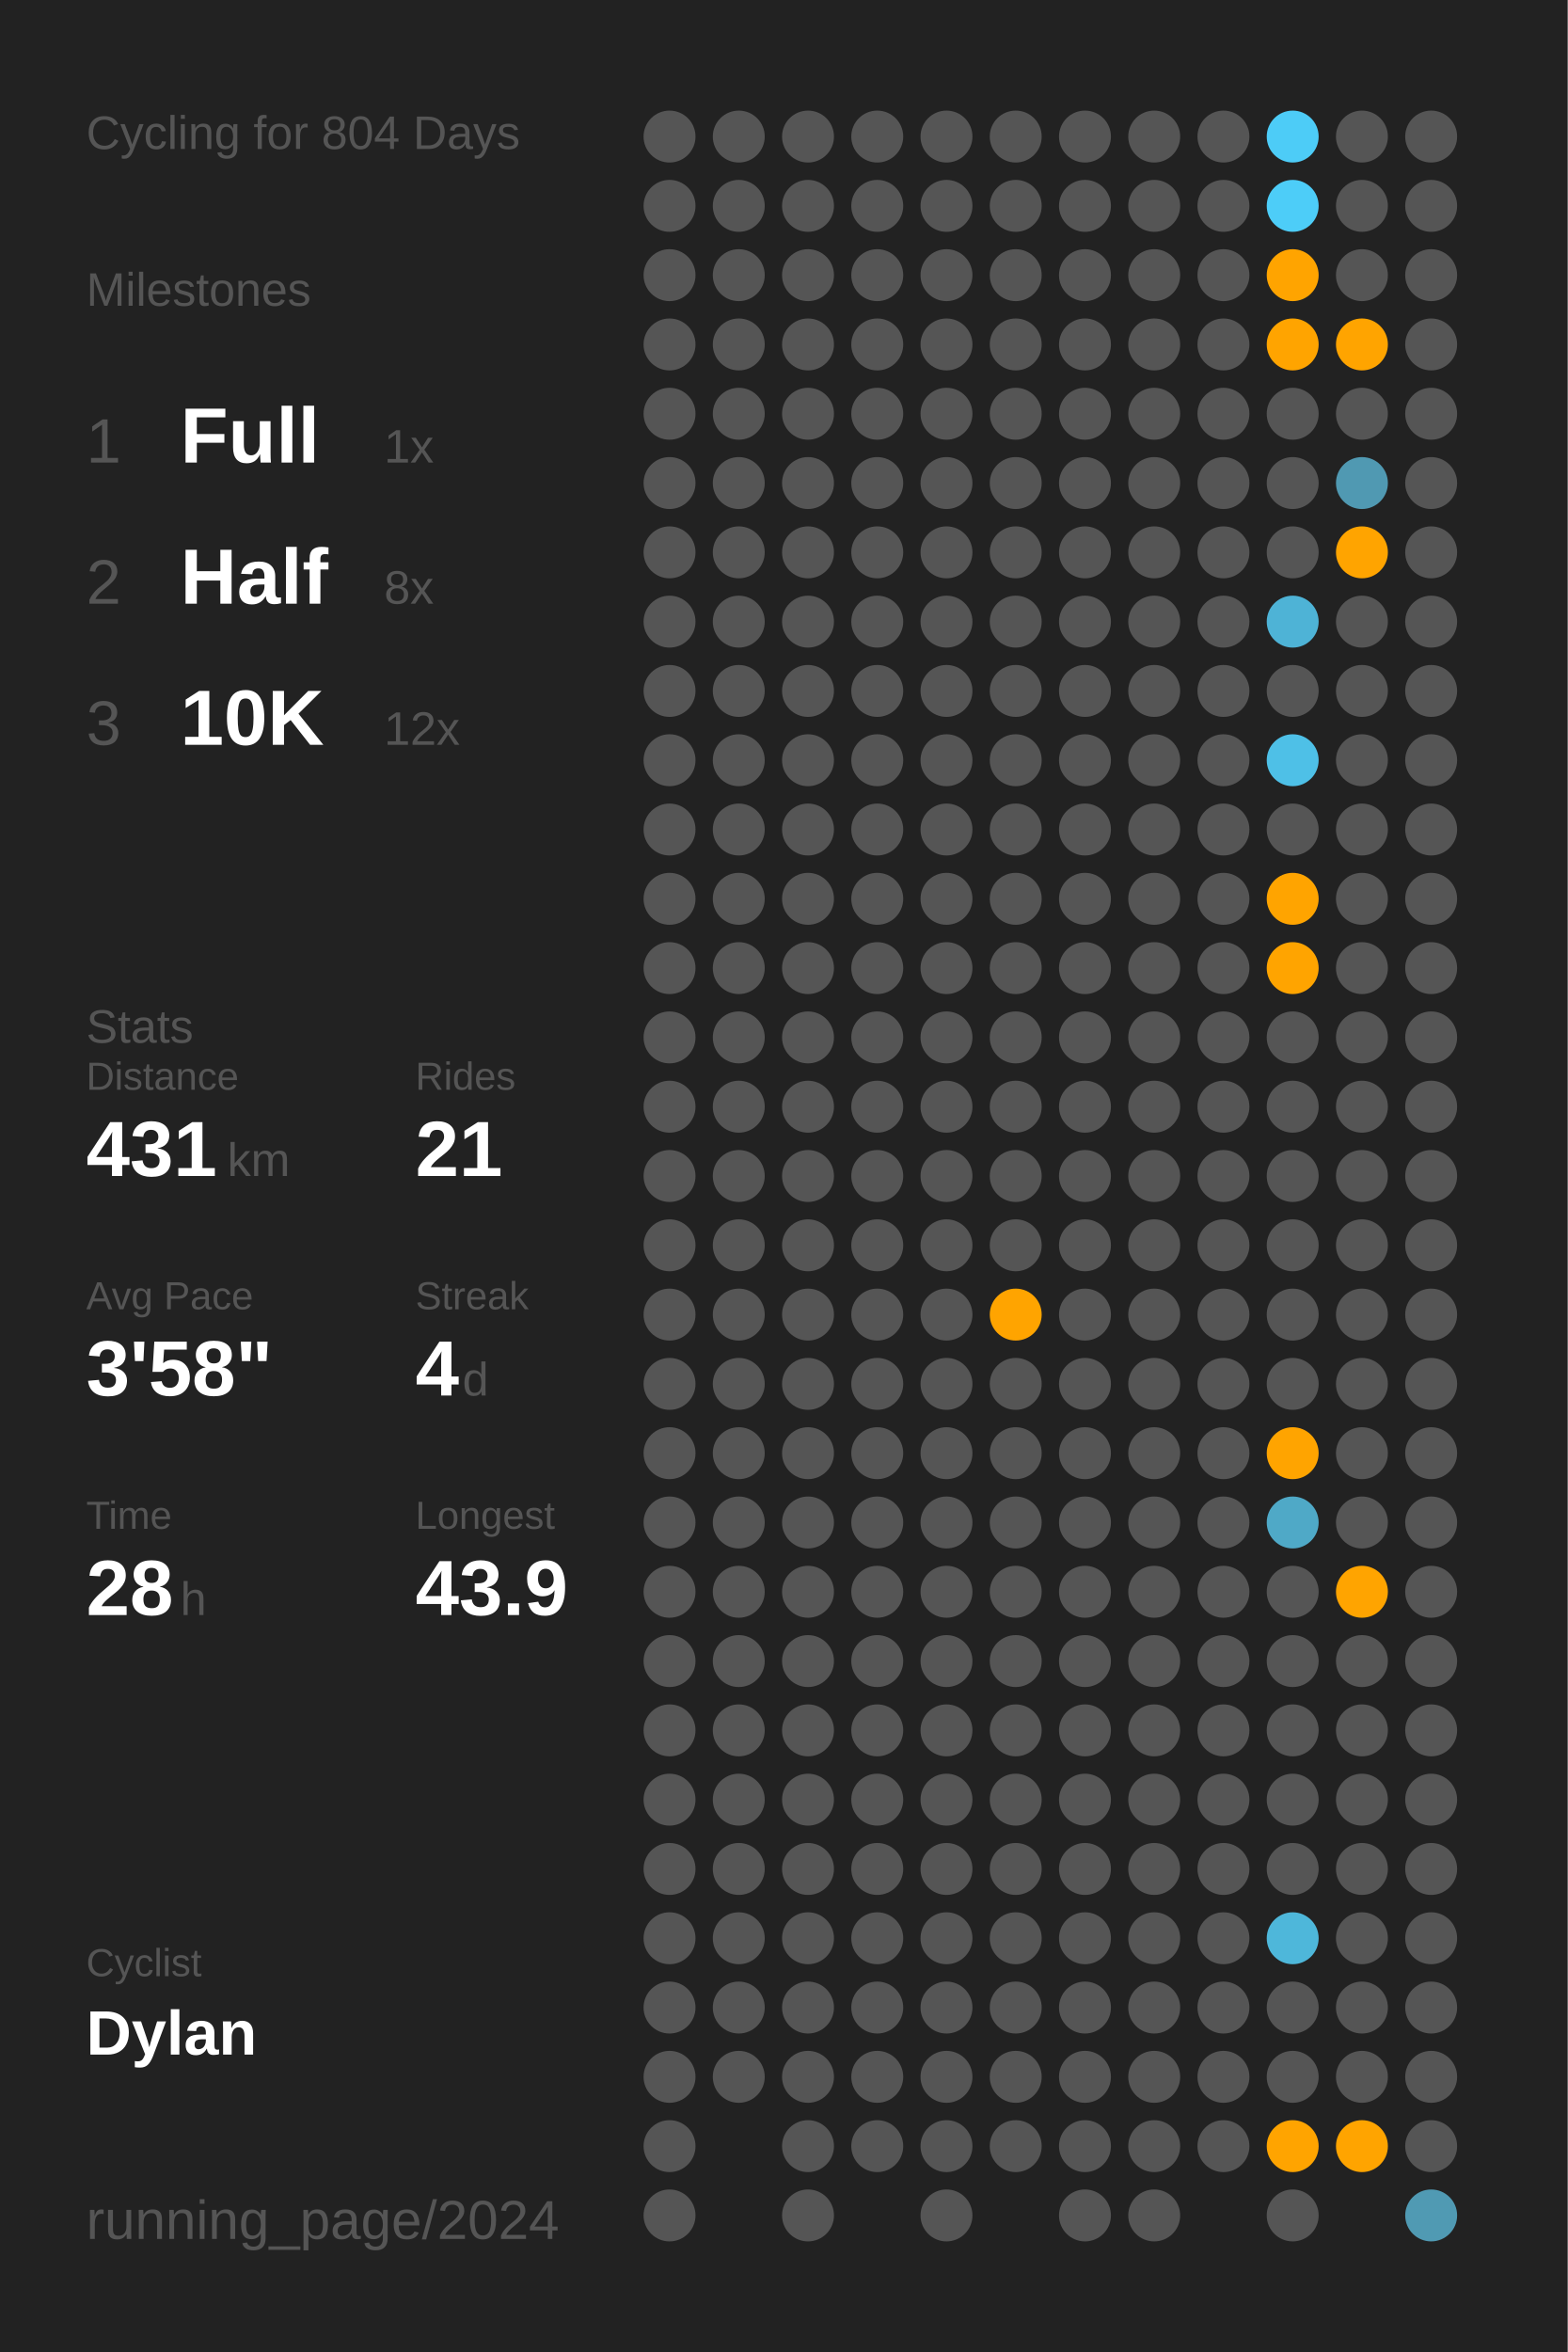
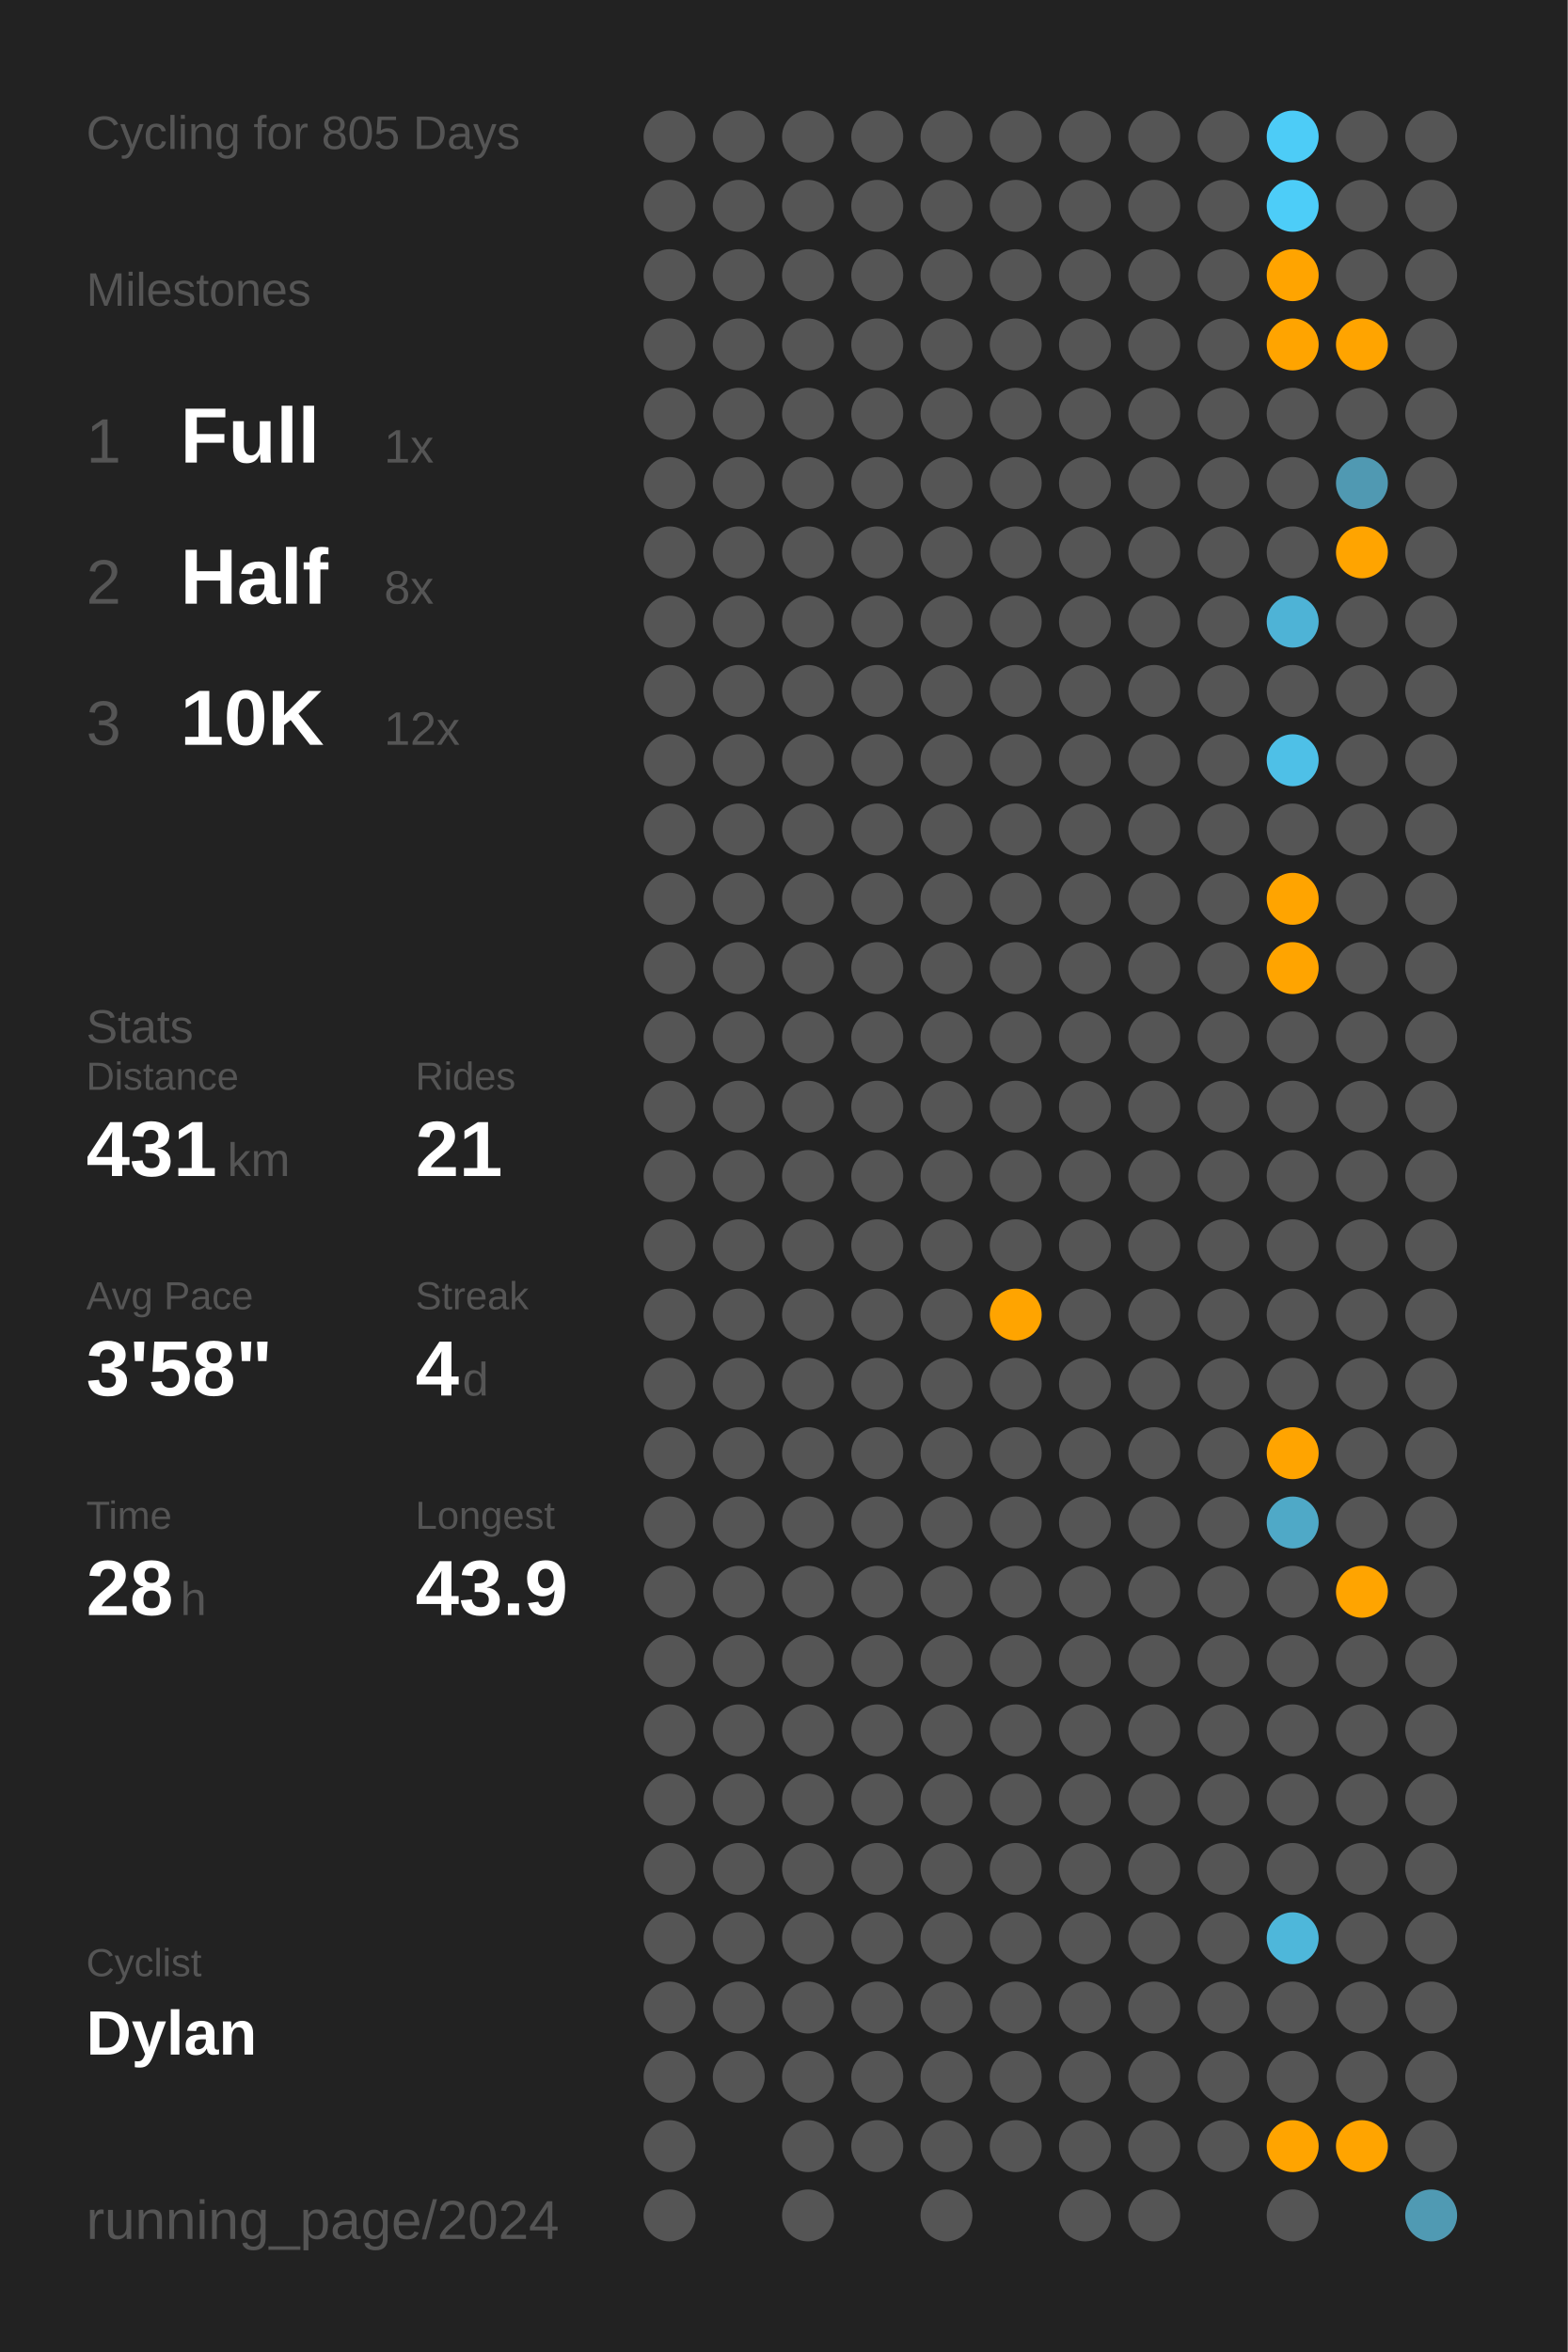
<svg xmlns="http://www.w3.org/2000/svg" baseProfile="full" class="activity-poster" data-activity-mode="cycling" data-poster-role="poster" data-poster-type="year_summary" height="300mm" version="1.1" viewBox="0,0,200,300" width="200mm">
  <defs />
  <rect class="poster-background" data-poster-role="background" fill="#222222" height="300" stroke="none" width="200" x="0" y="0" />
-   <text fill="#555555" style="font-size:6px; font-family:Arial;" x="11" y="19">Cycling for 804 Days</text>
+   <text fill="#555555" style="font-size:6px; font-family:Arial;" x="11" y="19">Cycling for 805 Days</text>
  <text fill="#555555" style="font-size:6px; font-family:Arial;" x="11" y="39">Milestones</text>
  <text fill="#555555" style="font-size:8px; font-family:Arial;" x="11" y="59">1</text>
  <text fill="#FFFFFF" style="font-size:10px; font-family:Arial; font-weight:bold;" x="23" y="59">Full</text>
  <text fill="#555555" style="font-size:6px; font-family:Arial;" x="49" y="59">1x</text>
  <text fill="#555555" style="font-size:8px; font-family:Arial;" x="11" y="77">2</text>
  <text fill="#FFFFFF" style="font-size:10px; font-family:Arial; font-weight:bold;" x="23" y="77">Half</text>
  <text fill="#555555" style="font-size:6px; font-family:Arial;" x="49" y="77">8x</text>
  <text fill="#555555" style="font-size:8px; font-family:Arial;" x="11" y="95">3</text>
  <text fill="#FFFFFF" style="font-size:10px; font-family:Arial; font-weight:bold;" x="23" y="95">10K</text>
  <text fill="#555555" style="font-size:6px; font-family:Arial;" x="49" y="95">12x</text>
  <text fill="#555555" style="font-size:6px; font-family:Arial;" x="11" y="133">Stats</text>
  <text fill="#555555" style="font-size:5px; font-family:Arial;" x="11" y="139">Distance</text>
  <text fill="#FFFFFF" style="font-size:10px; font-family:Arial; font-weight:bold;" x="11" y="150">431</text>
  <text fill="#555555" style="font-size:6px; font-family:Arial;" x="29" y="150">km</text>
  <text fill="#555555" style="font-size:5px; font-family:Arial;" x="53" y="139">Rides</text>
  <text fill="#FFFFFF" style="font-size:10px; font-family:Arial; font-weight:bold;" x="53" y="150">21</text>
  <text fill="#555555" style="font-size:5px; font-family:Arial;" x="11" y="167">Avg Pace</text>
  <text fill="#FFFFFF" style="font-size:10px; font-family:Arial; font-weight:bold;" x="11" y="178">3'58"</text>
  <text fill="#555555" style="font-size:5px; font-family:Arial;" x="53" y="167">Streak</text>
  <text fill="#FFFFFF" style="font-size:10px; font-family:Arial; font-weight:bold;" x="53" y="178">4</text>
  <text fill="#555555" style="font-size:6px; font-family:Arial;" x="59" y="178">d</text>
  <text fill="#555555" style="font-size:5px; font-family:Arial;" x="11" y="195">Time</text>
  <text fill="#FFFFFF" style="font-size:10px; font-family:Arial; font-weight:bold;" x="11" y="206">28</text>
  <text fill="#555555" style="font-size:6px; font-family:Arial;" x="23" y="206">h</text>
  <text fill="#555555" style="font-size:5px; font-family:Arial;" x="53" y="195">Longest</text>
  <text fill="#FFFFFF" style="font-size:10px; font-family:Arial; font-weight:bold;" x="53" y="206">43.9</text>
  <text fill="#555555" style="font-size:5px; font-family:Arial;" x="11" y="252.065">Cyclist</text>
  <text fill="#FFFFFF" style="font-size:8px; font-family:Arial; font-weight:bold;" x="11" y="262.065">Dylan</text>
  <text fill="#555555" style="font-size:7px; font-family:Arial;" x="11" y="285.581">running_page/2024</text>
  <circle cx="85.417" cy="17.419" fill="#555555" r="3.312" />
  <circle cx="85.417" cy="26.258" fill="#555555" r="3.312" />
  <circle cx="85.417" cy="35.097" fill="#555555" r="3.312" />
  <circle cx="85.417" cy="43.935" fill="#555555" r="3.312" />
  <circle cx="85.417" cy="52.774" fill="#555555" r="3.312" />
  <circle cx="85.417" cy="61.613" fill="#555555" r="3.312" />
  <circle cx="85.417" cy="70.452" fill="#555555" r="3.312" />
  <circle cx="85.417" cy="79.29" fill="#555555" r="3.312" />
  <circle cx="85.417" cy="88.129" fill="#555555" r="3.312" />
  <circle cx="85.417" cy="96.968" fill="#555555" r="3.312" />
  <circle cx="85.417" cy="105.806" fill="#555555" r="3.312" />
  <circle cx="85.417" cy="114.645" fill="#555555" r="3.312" />
  <circle cx="85.417" cy="123.484" fill="#555555" r="3.312" />
  <circle cx="85.417" cy="132.323" fill="#555555" r="3.312" />
  <circle cx="85.417" cy="141.161" fill="#555555" r="3.312" />
  <circle cx="85.417" cy="150" fill="#555555" r="3.312" />
  <circle cx="85.417" cy="158.839" fill="#555555" r="3.312" />
  <circle cx="85.417" cy="167.677" fill="#555555" r="3.312" />
  <circle cx="85.417" cy="176.516" fill="#555555" r="3.312" />
  <circle cx="85.417" cy="185.355" fill="#555555" r="3.312" />
  <circle cx="85.417" cy="194.194" fill="#555555" r="3.312" />
  <circle cx="85.417" cy="203.032" fill="#555555" r="3.312" />
  <circle cx="85.417" cy="211.871" fill="#555555" r="3.312" />
  <circle cx="85.417" cy="220.71" fill="#555555" r="3.312" />
  <circle cx="85.417" cy="229.548" fill="#555555" r="3.312" />
  <circle cx="85.417" cy="238.387" fill="#555555" r="3.312" />
  <circle cx="85.417" cy="247.226" fill="#555555" r="3.312" />
  <circle cx="85.417" cy="256.065" fill="#555555" r="3.312" />
  <circle cx="85.417" cy="264.903" fill="#555555" r="3.312" />
  <circle cx="85.417" cy="273.742" fill="#555555" r="3.312" />
  <circle cx="85.417" cy="282.581" fill="#555555" r="3.312" />
  <circle cx="94.25" cy="17.419" fill="#555555" r="3.312" />
  <circle cx="94.25" cy="26.258" fill="#555555" r="3.312" />
  <circle cx="94.25" cy="35.097" fill="#555555" r="3.312" />
  <circle cx="94.25" cy="43.935" fill="#555555" r="3.312" />
  <circle cx="94.25" cy="52.774" fill="#555555" r="3.312" />
  <circle cx="94.25" cy="61.613" fill="#555555" r="3.312" />
  <circle cx="94.25" cy="70.452" fill="#555555" r="3.312" />
  <circle cx="94.25" cy="79.29" fill="#555555" r="3.312" />
  <circle cx="94.25" cy="88.129" fill="#555555" r="3.312" />
  <circle cx="94.25" cy="96.968" fill="#555555" r="3.312" />
  <circle cx="94.25" cy="105.806" fill="#555555" r="3.312" />
  <circle cx="94.25" cy="114.645" fill="#555555" r="3.312" />
  <circle cx="94.25" cy="123.484" fill="#555555" r="3.312" />
  <circle cx="94.25" cy="132.323" fill="#555555" r="3.312" />
  <circle cx="94.25" cy="141.161" fill="#555555" r="3.312" />
  <circle cx="94.25" cy="150" fill="#555555" r="3.312" />
  <circle cx="94.25" cy="158.839" fill="#555555" r="3.312" />
  <circle cx="94.25" cy="167.677" fill="#555555" r="3.312" />
  <circle cx="94.25" cy="176.516" fill="#555555" r="3.312" />
  <circle cx="94.25" cy="185.355" fill="#555555" r="3.312" />
  <circle cx="94.25" cy="194.194" fill="#555555" r="3.312" />
  <circle cx="94.25" cy="203.032" fill="#555555" r="3.312" />
  <circle cx="94.25" cy="211.871" fill="#555555" r="3.312" />
  <circle cx="94.25" cy="220.71" fill="#555555" r="3.312" />
  <circle cx="94.25" cy="229.548" fill="#555555" r="3.312" />
  <circle cx="94.25" cy="238.387" fill="#555555" r="3.312" />
  <circle cx="94.25" cy="247.226" fill="#555555" r="3.312" />
  <circle cx="94.25" cy="256.065" fill="#555555" r="3.312" />
  <circle cx="94.25" cy="264.903" fill="#555555" r="3.312" />
  <circle cx="103.083" cy="17.419" fill="#555555" r="3.312" />
  <circle cx="103.083" cy="26.258" fill="#555555" r="3.312" />
  <circle cx="103.083" cy="35.097" fill="#555555" r="3.312" />
  <circle cx="103.083" cy="43.935" fill="#555555" r="3.312" />
  <circle cx="103.083" cy="52.774" fill="#555555" r="3.312" />
  <circle cx="103.083" cy="61.613" fill="#555555" r="3.312" />
  <circle cx="103.083" cy="70.452" fill="#555555" r="3.312" />
  <circle cx="103.083" cy="79.29" fill="#555555" r="3.312" />
  <circle cx="103.083" cy="88.129" fill="#555555" r="3.312" />
  <circle cx="103.083" cy="96.968" fill="#555555" r="3.312" />
  <circle cx="103.083" cy="105.806" fill="#555555" r="3.312" />
  <circle cx="103.083" cy="114.645" fill="#555555" r="3.312" />
  <circle cx="103.083" cy="123.484" fill="#555555" r="3.312" />
  <circle cx="103.083" cy="132.323" fill="#555555" r="3.312" />
  <circle cx="103.083" cy="141.161" fill="#555555" r="3.312" />
  <circle cx="103.083" cy="150" fill="#555555" r="3.312" />
  <circle cx="103.083" cy="158.839" fill="#555555" r="3.312" />
  <circle cx="103.083" cy="167.677" fill="#555555" r="3.312" />
  <circle cx="103.083" cy="176.516" fill="#555555" r="3.312" />
  <circle cx="103.083" cy="185.355" fill="#555555" r="3.312" />
  <circle cx="103.083" cy="194.194" fill="#555555" r="3.312" />
  <circle cx="103.083" cy="203.032" fill="#555555" r="3.312" />
  <circle cx="103.083" cy="211.871" fill="#555555" r="3.312" />
  <circle cx="103.083" cy="220.71" fill="#555555" r="3.312" />
  <circle cx="103.083" cy="229.548" fill="#555555" r="3.312" />
  <circle cx="103.083" cy="238.387" fill="#555555" r="3.312" />
  <circle cx="103.083" cy="247.226" fill="#555555" r="3.312" />
  <circle cx="103.083" cy="256.065" fill="#555555" r="3.312" />
  <circle cx="103.083" cy="264.903" fill="#555555" r="3.312" />
  <circle cx="103.083" cy="273.742" fill="#555555" r="3.312" />
  <circle cx="103.083" cy="282.581" fill="#555555" r="3.312" />
  <circle cx="111.917" cy="17.419" fill="#555555" r="3.312" />
  <circle cx="111.917" cy="26.258" fill="#555555" r="3.312" />
  <circle cx="111.917" cy="35.097" fill="#555555" r="3.312" />
  <circle cx="111.917" cy="43.935" fill="#555555" r="3.312" />
  <circle cx="111.917" cy="52.774" fill="#555555" r="3.312" />
  <circle cx="111.917" cy="61.613" fill="#555555" r="3.312" />
  <circle cx="111.917" cy="70.452" fill="#555555" r="3.312" />
  <circle cx="111.917" cy="79.29" fill="#555555" r="3.312" />
  <circle cx="111.917" cy="88.129" fill="#555555" r="3.312" />
  <circle cx="111.917" cy="96.968" fill="#555555" r="3.312" />
  <circle cx="111.917" cy="105.806" fill="#555555" r="3.312" />
  <circle cx="111.917" cy="114.645" fill="#555555" r="3.312" />
  <circle cx="111.917" cy="123.484" fill="#555555" r="3.312" />
  <circle cx="111.917" cy="132.323" fill="#555555" r="3.312" />
  <circle cx="111.917" cy="141.161" fill="#555555" r="3.312" />
  <circle cx="111.917" cy="150" fill="#555555" r="3.312" />
  <circle cx="111.917" cy="158.839" fill="#555555" r="3.312" />
  <circle cx="111.917" cy="167.677" fill="#555555" r="3.312" />
  <circle cx="111.917" cy="176.516" fill="#555555" r="3.312" />
  <circle cx="111.917" cy="185.355" fill="#555555" r="3.312" />
  <circle cx="111.917" cy="194.194" fill="#555555" r="3.312" />
  <circle cx="111.917" cy="203.032" fill="#555555" r="3.312" />
  <circle cx="111.917" cy="211.871" fill="#555555" r="3.312" />
  <circle cx="111.917" cy="220.71" fill="#555555" r="3.312" />
  <circle cx="111.917" cy="229.548" fill="#555555" r="3.312" />
  <circle cx="111.917" cy="238.387" fill="#555555" r="3.312" />
  <circle cx="111.917" cy="247.226" fill="#555555" r="3.312" />
  <circle cx="111.917" cy="256.065" fill="#555555" r="3.312" />
  <circle cx="111.917" cy="264.903" fill="#555555" r="3.312" />
  <circle cx="111.917" cy="273.742" fill="#555555" r="3.312" />
  <circle cx="120.75" cy="17.419" fill="#555555" r="3.312" />
  <circle cx="120.75" cy="26.258" fill="#555555" r="3.312" />
  <circle cx="120.75" cy="35.097" fill="#555555" r="3.312" />
  <circle cx="120.75" cy="43.935" fill="#555555" r="3.312" />
  <circle cx="120.75" cy="52.774" fill="#555555" r="3.312" />
  <circle cx="120.75" cy="61.613" fill="#555555" r="3.312" />
  <circle cx="120.75" cy="70.452" fill="#555555" r="3.312" />
  <circle cx="120.75" cy="79.29" fill="#555555" r="3.312" />
  <circle cx="120.75" cy="88.129" fill="#555555" r="3.312" />
  <circle cx="120.75" cy="96.968" fill="#555555" r="3.312" />
  <circle cx="120.75" cy="105.806" fill="#555555" r="3.312" />
  <circle cx="120.75" cy="114.645" fill="#555555" r="3.312" />
  <circle cx="120.75" cy="123.484" fill="#555555" r="3.312" />
  <circle cx="120.75" cy="132.323" fill="#555555" r="3.312" />
  <circle cx="120.75" cy="141.161" fill="#555555" r="3.312" />
  <circle cx="120.75" cy="150" fill="#555555" r="3.312" />
  <circle cx="120.75" cy="158.839" fill="#555555" r="3.312" />
  <circle cx="120.75" cy="167.677" fill="#555555" r="3.312" />
  <circle cx="120.75" cy="176.516" fill="#555555" r="3.312" />
  <circle cx="120.75" cy="185.355" fill="#555555" r="3.312" />
  <circle cx="120.75" cy="194.194" fill="#555555" r="3.312" />
  <circle cx="120.75" cy="203.032" fill="#555555" r="3.312" />
  <circle cx="120.75" cy="211.871" fill="#555555" r="3.312" />
  <circle cx="120.75" cy="220.71" fill="#555555" r="3.312" />
  <circle cx="120.75" cy="229.548" fill="#555555" r="3.312" />
  <circle cx="120.75" cy="238.387" fill="#555555" r="3.312" />
  <circle cx="120.75" cy="247.226" fill="#555555" r="3.312" />
  <circle cx="120.75" cy="256.065" fill="#555555" r="3.312" />
  <circle cx="120.75" cy="264.903" fill="#555555" r="3.312" />
  <circle cx="120.75" cy="273.742" fill="#555555" r="3.312" />
  <circle cx="120.75" cy="282.581" fill="#555555" r="3.312" />
  <circle cx="129.583" cy="17.419" fill="#555555" r="3.312" />
  <circle cx="129.583" cy="26.258" fill="#555555" r="3.312" />
  <circle cx="129.583" cy="35.097" fill="#555555" r="3.312" />
  <circle cx="129.583" cy="43.935" fill="#555555" r="3.312" />
  <circle cx="129.583" cy="52.774" fill="#555555" r="3.312" />
  <circle cx="129.583" cy="61.613" fill="#555555" r="3.312" />
  <circle cx="129.583" cy="70.452" fill="#555555" r="3.312" />
  <circle cx="129.583" cy="79.29" fill="#555555" r="3.312" />
  <circle cx="129.583" cy="88.129" fill="#555555" r="3.312" />
  <circle cx="129.583" cy="96.968" fill="#555555" r="3.312" />
  <circle cx="129.583" cy="105.806" fill="#555555" r="3.312" />
  <circle cx="129.583" cy="114.645" fill="#555555" r="3.312" />
  <circle cx="129.583" cy="123.484" fill="#555555" r="3.312" />
  <circle cx="129.583" cy="132.323" fill="#555555" r="3.312" />
  <circle cx="129.583" cy="141.161" fill="#555555" r="3.312" />
  <circle cx="129.583" cy="150" fill="#555555" r="3.312" />
  <circle cx="129.583" cy="158.839" fill="#555555" r="3.312" />
  <circle cx="129.583" cy="167.677" fill="#ffa400" r="3.312" />
  <circle cx="129.583" cy="176.516" fill="#555555" r="3.312" />
  <circle cx="129.583" cy="185.355" fill="#555555" r="3.312" />
  <circle cx="129.583" cy="194.194" fill="#555555" r="3.312" />
  <circle cx="129.583" cy="203.032" fill="#555555" r="3.312" />
  <circle cx="129.583" cy="211.871" fill="#555555" r="3.312" />
  <circle cx="129.583" cy="220.71" fill="#555555" r="3.312" />
  <circle cx="129.583" cy="229.548" fill="#555555" r="3.312" />
  <circle cx="129.583" cy="238.387" fill="#555555" r="3.312" />
  <circle cx="129.583" cy="247.226" fill="#555555" r="3.312" />
  <circle cx="129.583" cy="256.065" fill="#555555" r="3.312" />
  <circle cx="129.583" cy="264.903" fill="#555555" r="3.312" />
  <circle cx="129.583" cy="273.742" fill="#555555" r="3.312" />
  <circle cx="138.417" cy="17.419" fill="#555555" r="3.312" />
  <circle cx="138.417" cy="26.258" fill="#555555" r="3.312" />
  <circle cx="138.417" cy="35.097" fill="#555555" r="3.312" />
  <circle cx="138.417" cy="43.935" fill="#555555" r="3.312" />
  <circle cx="138.417" cy="52.774" fill="#555555" r="3.312" />
  <circle cx="138.417" cy="61.613" fill="#555555" r="3.312" />
  <circle cx="138.417" cy="70.452" fill="#555555" r="3.312" />
  <circle cx="138.417" cy="79.29" fill="#555555" r="3.312" />
  <circle cx="138.417" cy="88.129" fill="#555555" r="3.312" />
  <circle cx="138.417" cy="96.968" fill="#555555" r="3.312" />
  <circle cx="138.417" cy="105.806" fill="#555555" r="3.312" />
  <circle cx="138.417" cy="114.645" fill="#555555" r="3.312" />
  <circle cx="138.417" cy="123.484" fill="#555555" r="3.312" />
  <circle cx="138.417" cy="132.323" fill="#555555" r="3.312" />
  <circle cx="138.417" cy="141.161" fill="#555555" r="3.312" />
  <circle cx="138.417" cy="150" fill="#555555" r="3.312" />
  <circle cx="138.417" cy="158.839" fill="#555555" r="3.312" />
  <circle cx="138.417" cy="167.677" fill="#555555" r="3.312" />
  <circle cx="138.417" cy="176.516" fill="#555555" r="3.312" />
  <circle cx="138.417" cy="185.355" fill="#555555" r="3.312" />
  <circle cx="138.417" cy="194.194" fill="#555555" r="3.312" />
  <circle cx="138.417" cy="203.032" fill="#555555" r="3.312" />
  <circle cx="138.417" cy="211.871" fill="#555555" r="3.312" />
  <circle cx="138.417" cy="220.71" fill="#555555" r="3.312" />
  <circle cx="138.417" cy="229.548" fill="#555555" r="3.312" />
  <circle cx="138.417" cy="238.387" fill="#555555" r="3.312" />
  <circle cx="138.417" cy="247.226" fill="#555555" r="3.312" />
  <circle cx="138.417" cy="256.065" fill="#555555" r="3.312" />
  <circle cx="138.417" cy="264.903" fill="#555555" r="3.312" />
  <circle cx="138.417" cy="273.742" fill="#555555" r="3.312" />
  <circle cx="138.417" cy="282.581" fill="#555555" r="3.312" />
  <circle cx="147.25" cy="17.419" fill="#555555" r="3.312" />
  <circle cx="147.25" cy="26.258" fill="#555555" r="3.312" />
  <circle cx="147.25" cy="35.097" fill="#555555" r="3.312" />
  <circle cx="147.25" cy="43.935" fill="#555555" r="3.312" />
  <circle cx="147.25" cy="52.774" fill="#555555" r="3.312" />
  <circle cx="147.25" cy="61.613" fill="#555555" r="3.312" />
  <circle cx="147.25" cy="70.452" fill="#555555" r="3.312" />
  <circle cx="147.25" cy="79.29" fill="#555555" r="3.312" />
  <circle cx="147.25" cy="88.129" fill="#555555" r="3.312" />
  <circle cx="147.25" cy="96.968" fill="#555555" r="3.312" />
  <circle cx="147.25" cy="105.806" fill="#555555" r="3.312" />
  <circle cx="147.25" cy="114.645" fill="#555555" r="3.312" />
  <circle cx="147.25" cy="123.484" fill="#555555" r="3.312" />
  <circle cx="147.25" cy="132.323" fill="#555555" r="3.312" />
  <circle cx="147.25" cy="141.161" fill="#555555" r="3.312" />
  <circle cx="147.25" cy="150" fill="#555555" r="3.312" />
  <circle cx="147.25" cy="158.839" fill="#555555" r="3.312" />
  <circle cx="147.25" cy="167.677" fill="#555555" r="3.312" />
  <circle cx="147.25" cy="176.516" fill="#555555" r="3.312" />
  <circle cx="147.25" cy="185.355" fill="#555555" r="3.312" />
  <circle cx="147.25" cy="194.194" fill="#555555" r="3.312" />
  <circle cx="147.25" cy="203.032" fill="#555555" r="3.312" />
  <circle cx="147.25" cy="211.871" fill="#555555" r="3.312" />
  <circle cx="147.25" cy="220.71" fill="#555555" r="3.312" />
  <circle cx="147.25" cy="229.548" fill="#555555" r="3.312" />
  <circle cx="147.25" cy="238.387" fill="#555555" r="3.312" />
  <circle cx="147.25" cy="247.226" fill="#555555" r="3.312" />
  <circle cx="147.25" cy="256.065" fill="#555555" r="3.312" />
  <circle cx="147.25" cy="264.903" fill="#555555" r="3.312" />
  <circle cx="147.25" cy="273.742" fill="#555555" r="3.312" />
  <circle cx="147.25" cy="282.581" fill="#555555" r="3.312" />
  <circle cx="156.083" cy="17.419" fill="#555555" r="3.312" />
  <circle cx="156.083" cy="26.258" fill="#555555" r="3.312" />
  <circle cx="156.083" cy="35.097" fill="#555555" r="3.312" />
  <circle cx="156.083" cy="43.935" fill="#555555" r="3.312" />
  <circle cx="156.083" cy="52.774" fill="#555555" r="3.312" />
  <circle cx="156.083" cy="61.613" fill="#555555" r="3.312" />
  <circle cx="156.083" cy="70.452" fill="#555555" r="3.312" />
  <circle cx="156.083" cy="79.29" fill="#555555" r="3.312" />
  <circle cx="156.083" cy="88.129" fill="#555555" r="3.312" />
  <circle cx="156.083" cy="96.968" fill="#555555" r="3.312" />
  <circle cx="156.083" cy="105.806" fill="#555555" r="3.312" />
  <circle cx="156.083" cy="114.645" fill="#555555" r="3.312" />
  <circle cx="156.083" cy="123.484" fill="#555555" r="3.312" />
  <circle cx="156.083" cy="132.323" fill="#555555" r="3.312" />
  <circle cx="156.083" cy="141.161" fill="#555555" r="3.312" />
  <circle cx="156.083" cy="150" fill="#555555" r="3.312" />
  <circle cx="156.083" cy="158.839" fill="#555555" r="3.312" />
  <circle cx="156.083" cy="167.677" fill="#555555" r="3.312" />
  <circle cx="156.083" cy="176.516" fill="#555555" r="3.312" />
  <circle cx="156.083" cy="185.355" fill="#555555" r="3.312" />
  <circle cx="156.083" cy="194.194" fill="#555555" r="3.312" />
  <circle cx="156.083" cy="203.032" fill="#555555" r="3.312" />
  <circle cx="156.083" cy="211.871" fill="#555555" r="3.312" />
  <circle cx="156.083" cy="220.71" fill="#555555" r="3.312" />
  <circle cx="156.083" cy="229.548" fill="#555555" r="3.312" />
  <circle cx="156.083" cy="238.387" fill="#555555" r="3.312" />
  <circle cx="156.083" cy="247.226" fill="#555555" r="3.312" />
  <circle cx="156.083" cy="256.065" fill="#555555" r="3.312" />
  <circle cx="156.083" cy="264.903" fill="#555555" r="3.312" />
  <circle cx="156.083" cy="273.742" fill="#555555" r="3.312" />
  <circle cx="164.917" cy="17.419" fill="#4dccf7" r="3.312" />
  <circle cx="164.917" cy="26.258" fill="#4dcdf8" r="3.312" />
  <circle cx="164.917" cy="35.097" fill="#ffa400" r="3.312" />
  <circle cx="164.917" cy="43.935" fill="#ffa400" r="3.312" />
  <circle cx="164.917" cy="52.774" fill="#555555" r="3.312" />
  <circle cx="164.917" cy="61.613" fill="#555555" r="3.312" />
  <circle cx="164.917" cy="70.452" fill="#555555" r="3.312" />
  <circle cx="164.917" cy="79.29" fill="#4eb3d6" r="3.312" />
  <circle cx="164.917" cy="88.129" fill="#555555" r="3.312" />
  <circle cx="164.917" cy="96.968" fill="#4ec0e7" r="3.312" />
  <circle cx="164.917" cy="105.806" fill="#555555" r="3.312" />
  <circle cx="164.917" cy="114.645" fill="#ffa400" r="3.312" />
  <circle cx="164.917" cy="123.484" fill="#ffa400" r="3.312" />
  <circle cx="164.917" cy="132.323" fill="#555555" r="3.312" />
  <circle cx="164.917" cy="141.161" fill="#555555" r="3.312" />
  <circle cx="164.917" cy="150" fill="#555555" r="3.312" />
  <circle cx="164.917" cy="158.839" fill="#555555" r="3.312" />
  <circle cx="164.917" cy="167.677" fill="#555555" r="3.312" />
  <circle cx="164.917" cy="176.516" fill="#555555" r="3.312" />
  <circle cx="164.917" cy="185.355" fill="#ffa400" r="3.312" />
  <circle cx="164.917" cy="194.194" fill="#4fa9c7" r="3.312" />
  <circle cx="164.917" cy="203.032" fill="#555555" r="3.312" />
  <circle cx="164.917" cy="211.871" fill="#555555" r="3.312" />
  <circle cx="164.917" cy="220.71" fill="#555555" r="3.312" />
  <circle cx="164.917" cy="229.548" fill="#555555" r="3.312" />
  <circle cx="164.917" cy="238.387" fill="#555555" r="3.312" />
  <circle cx="164.917" cy="247.226" fill="#4eb7da" r="3.312" />
  <circle cx="164.917" cy="256.065" fill="#555555" r="3.312" />
  <circle cx="164.917" cy="264.903" fill="#555555" r="3.312" />
  <circle cx="164.917" cy="273.742" fill="#ffa400" r="3.312" />
  <circle cx="164.917" cy="282.581" fill="#555555" r="3.312" />
  <circle cx="173.75" cy="17.419" fill="#555555" r="3.312" />
  <circle cx="173.75" cy="26.258" fill="#555555" r="3.312" />
  <circle cx="173.75" cy="35.097" fill="#555555" r="3.312" />
  <circle cx="173.75" cy="43.935" fill="#ffa400" r="3.312" />
  <circle cx="173.75" cy="52.774" fill="#555555" r="3.312" />
  <circle cx="173.75" cy="61.613" fill="#5099b2" r="3.312" />
  <circle cx="173.75" cy="70.452" fill="#ffa400" r="3.312" />
  <circle cx="173.75" cy="79.29" fill="#555555" r="3.312" />
  <circle cx="173.75" cy="88.129" fill="#555555" r="3.312" />
  <circle cx="173.75" cy="96.968" fill="#555555" r="3.312" />
  <circle cx="173.75" cy="105.806" fill="#555555" r="3.312" />
  <circle cx="173.75" cy="114.645" fill="#555555" r="3.312" />
  <circle cx="173.75" cy="123.484" fill="#555555" r="3.312" />
  <circle cx="173.75" cy="132.323" fill="#555555" r="3.312" />
  <circle cx="173.75" cy="141.161" fill="#555555" r="3.312" />
  <circle cx="173.75" cy="150" fill="#555555" r="3.312" />
  <circle cx="173.75" cy="158.839" fill="#555555" r="3.312" />
  <circle cx="173.75" cy="167.677" fill="#555555" r="3.312" />
  <circle cx="173.75" cy="176.516" fill="#555555" r="3.312" />
  <circle cx="173.75" cy="185.355" fill="#555555" r="3.312" />
  <circle cx="173.75" cy="194.194" fill="#555555" r="3.312" />
  <circle cx="173.75" cy="203.032" fill="#ffa400" r="3.312" />
  <circle cx="173.75" cy="211.871" fill="#555555" r="3.312" />
  <circle cx="173.75" cy="220.71" fill="#555555" r="3.312" />
  <circle cx="173.75" cy="229.548" fill="#555555" r="3.312" />
  <circle cx="173.75" cy="238.387" fill="#555555" r="3.312" />
  <circle cx="173.75" cy="247.226" fill="#555555" r="3.312" />
  <circle cx="173.75" cy="256.065" fill="#555555" r="3.312" />
  <circle cx="173.75" cy="264.903" fill="#555555" r="3.312" />
  <circle cx="173.75" cy="273.742" fill="#ffa400" r="3.312" />
  <circle cx="182.583" cy="17.419" fill="#555555" r="3.312" />
  <circle cx="182.583" cy="26.258" fill="#555555" r="3.312" />
  <circle cx="182.583" cy="35.097" fill="#555555" r="3.312" />
  <circle cx="182.583" cy="43.935" fill="#555555" r="3.312" />
  <circle cx="182.583" cy="52.774" fill="#555555" r="3.312" />
  <circle cx="182.583" cy="61.613" fill="#555555" r="3.312" />
  <circle cx="182.583" cy="70.452" fill="#555555" r="3.312" />
  <circle cx="182.583" cy="79.29" fill="#555555" r="3.312" />
  <circle cx="182.583" cy="88.129" fill="#555555" r="3.312" />
  <circle cx="182.583" cy="96.968" fill="#555555" r="3.312" />
  <circle cx="182.583" cy="105.806" fill="#555555" r="3.312" />
  <circle cx="182.583" cy="114.645" fill="#555555" r="3.312" />
  <circle cx="182.583" cy="123.484" fill="#555555" r="3.312" />
  <circle cx="182.583" cy="132.323" fill="#555555" r="3.312" />
  <circle cx="182.583" cy="141.161" fill="#555555" r="3.312" />
  <circle cx="182.583" cy="150" fill="#555555" r="3.312" />
  <circle cx="182.583" cy="158.839" fill="#555555" r="3.312" />
  <circle cx="182.583" cy="167.677" fill="#555555" r="3.312" />
  <circle cx="182.583" cy="176.516" fill="#555555" r="3.312" />
  <circle cx="182.583" cy="185.355" fill="#555555" r="3.312" />
  <circle cx="182.583" cy="194.194" fill="#555555" r="3.312" />
  <circle cx="182.583" cy="203.032" fill="#555555" r="3.312" />
  <circle cx="182.583" cy="211.871" fill="#555555" r="3.312" />
  <circle cx="182.583" cy="220.71" fill="#555555" r="3.312" />
  <circle cx="182.583" cy="229.548" fill="#555555" r="3.312" />
  <circle cx="182.583" cy="238.387" fill="#555555" r="3.312" />
  <circle cx="182.583" cy="247.226" fill="#555555" r="3.312" />
  <circle cx="182.583" cy="256.065" fill="#555555" r="3.312" />
  <circle cx="182.583" cy="264.903" fill="#555555" r="3.312" />
  <circle cx="182.583" cy="273.742" fill="#555555" r="3.312" />
  <circle cx="182.583" cy="282.581" fill="#509ab3" r="3.312" />
</svg>
